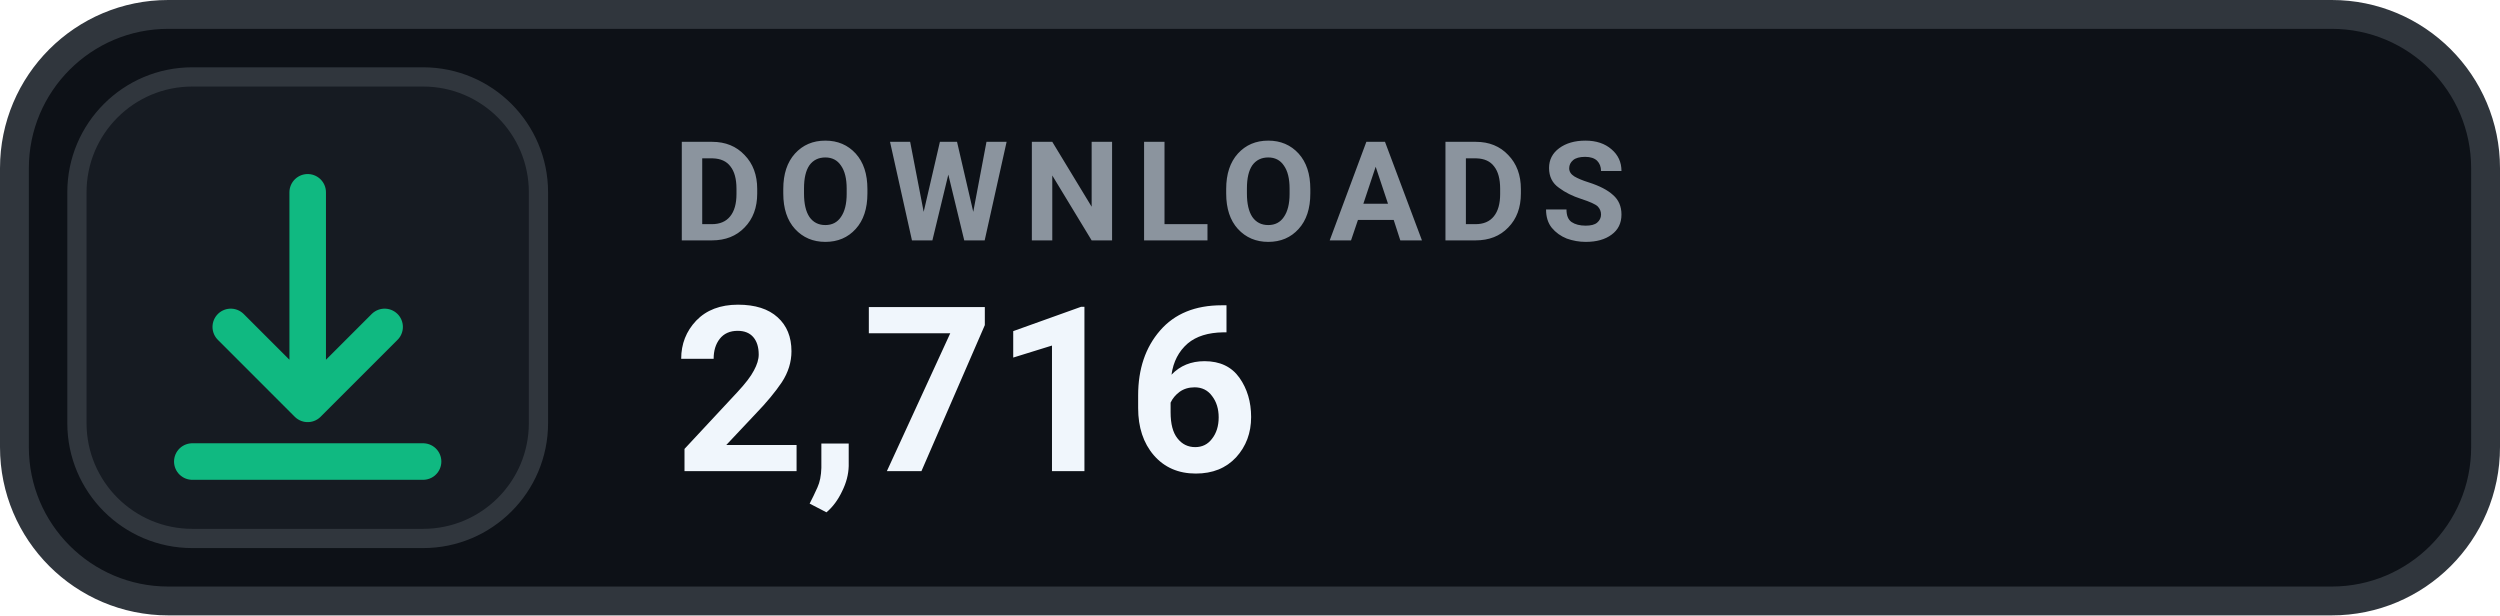
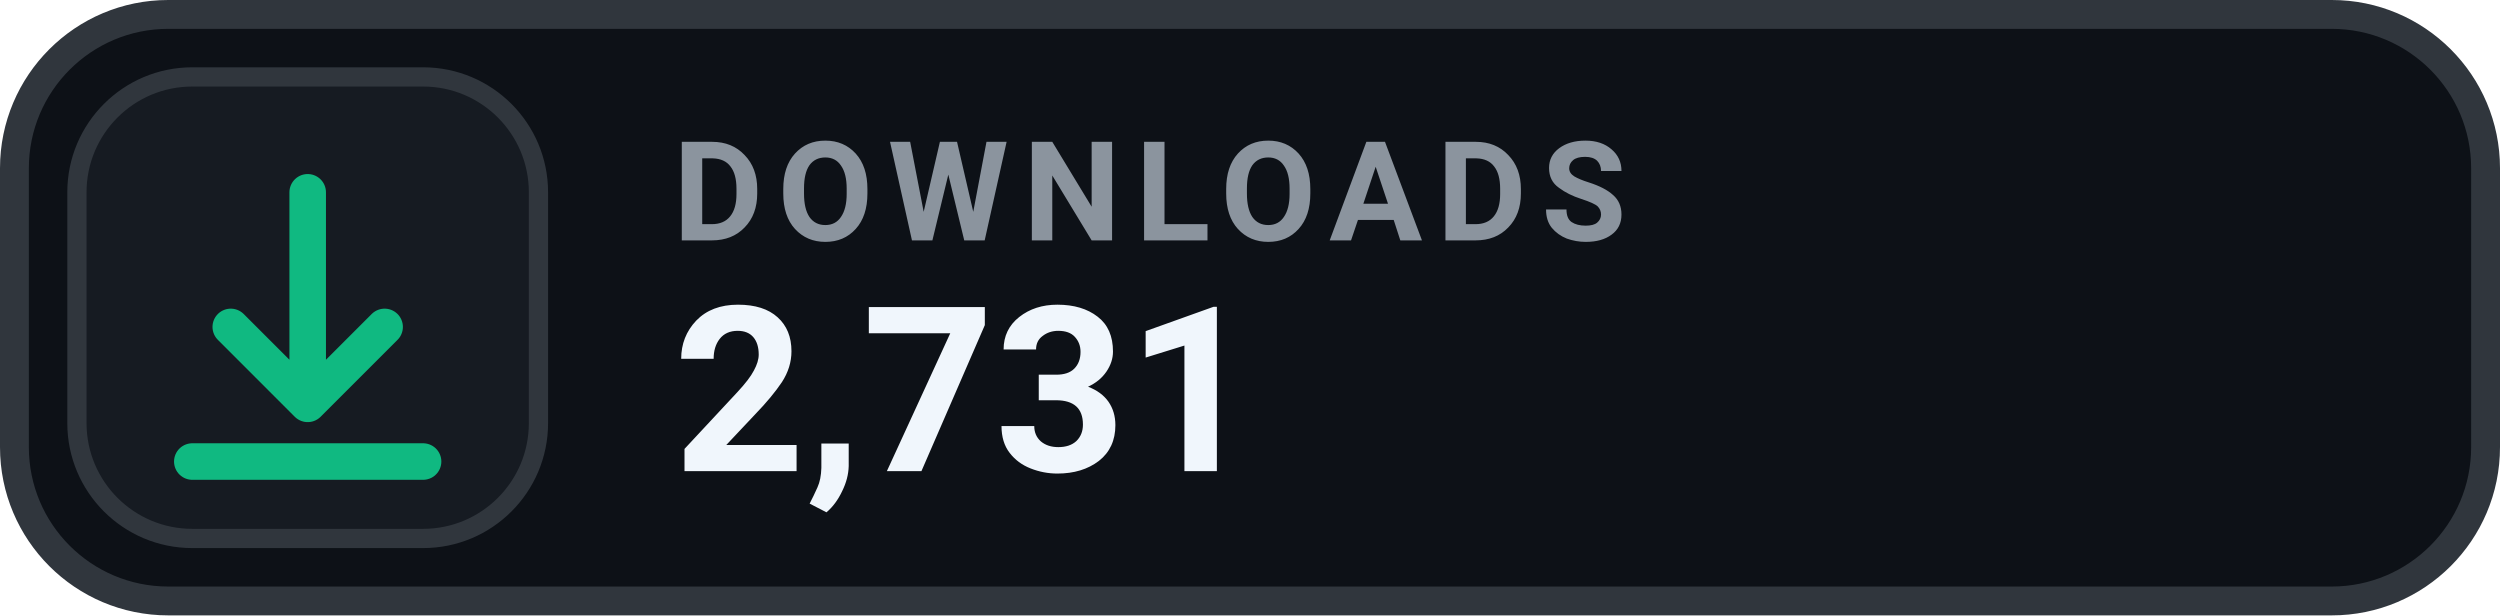
- <svg xmlns="http://www.w3.org/2000/svg" width="130" height="32" viewBox="0 0 130 32" role="img" aria-label="DOWNLOADS 2,716">
+ <svg xmlns="http://www.w3.org/2000/svg" width="130" height="32" viewBox="0 0 130 32" role="img" aria-label="DOWNLOADS 2,731">
  <rect x=".75" y=".75" width="128.5" height="30.5" rx="8" fill="#0D1117" stroke="#30363D" stroke-width="1.5" />
  <rect x="4" y="4" width="24" height="24" rx="6" fill="#161B22" stroke="#30363D" stroke-width="1" />
  <g transform="translate(16 16)" style="color:#10B981;">
    <path d="M0 -6 v11 m0 0 l4 -4 m-4 4 l-4 -4 M-6 8 h12" fill="none" stroke="currentColor" stroke-width="1.9" stroke-linecap="round" stroke-linejoin="round" />
  </g>
  <text x="35" y="12.5" fill="#8B949E" font-family="-apple-system,BlinkMacSystemFont,'Segoe UI',Roboto,Helvetica,Arial,sans-serif" font-size="7.2" font-weight="700" letter-spacing=".75">DOWNLOADS</text>
-   <text x="35" y="24.5" fill="#F0F6FC" font-family="-apple-system,BlinkMacSystemFont,'Segoe UI',Roboto,Helvetica,Arial,sans-serif" font-size="12" font-weight="700">2,716</text>
+   <text x="35" y="24.5" fill="#F0F6FC" font-family="-apple-system,BlinkMacSystemFont,'Segoe UI',Roboto,Helvetica,Arial,sans-serif" font-size="12" font-weight="700">2,731</text>
</svg>
